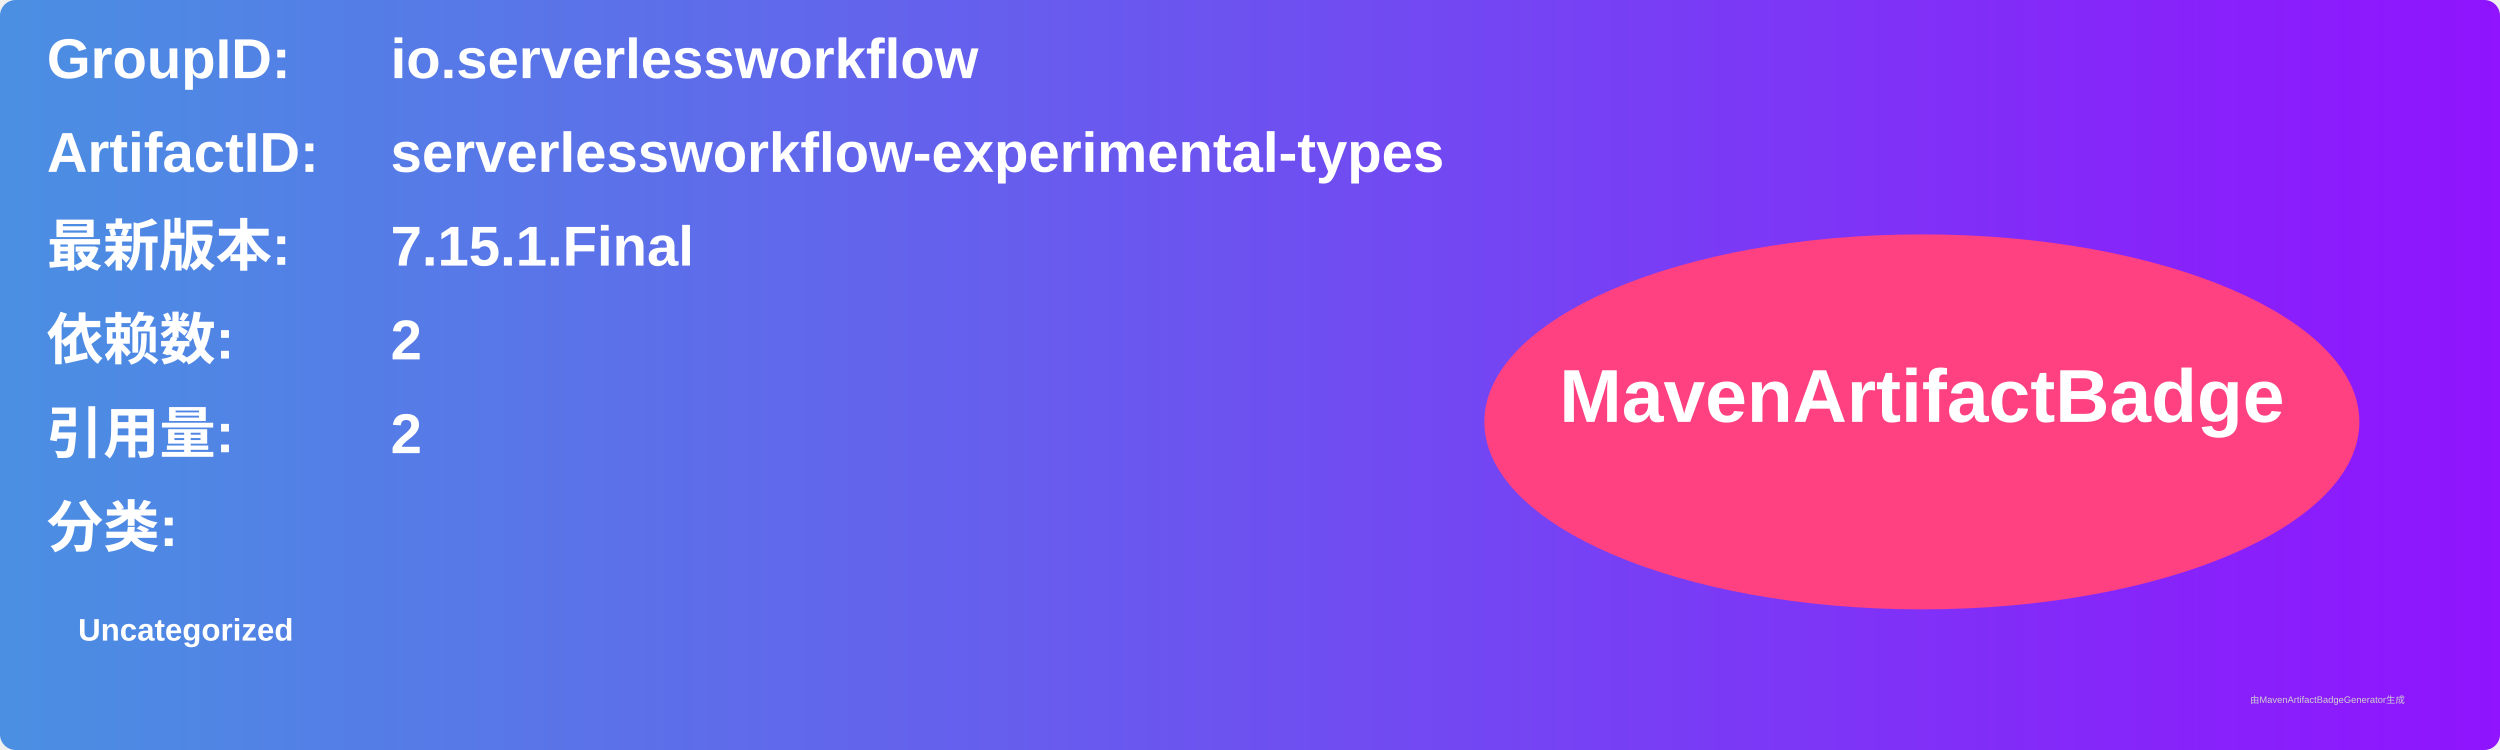
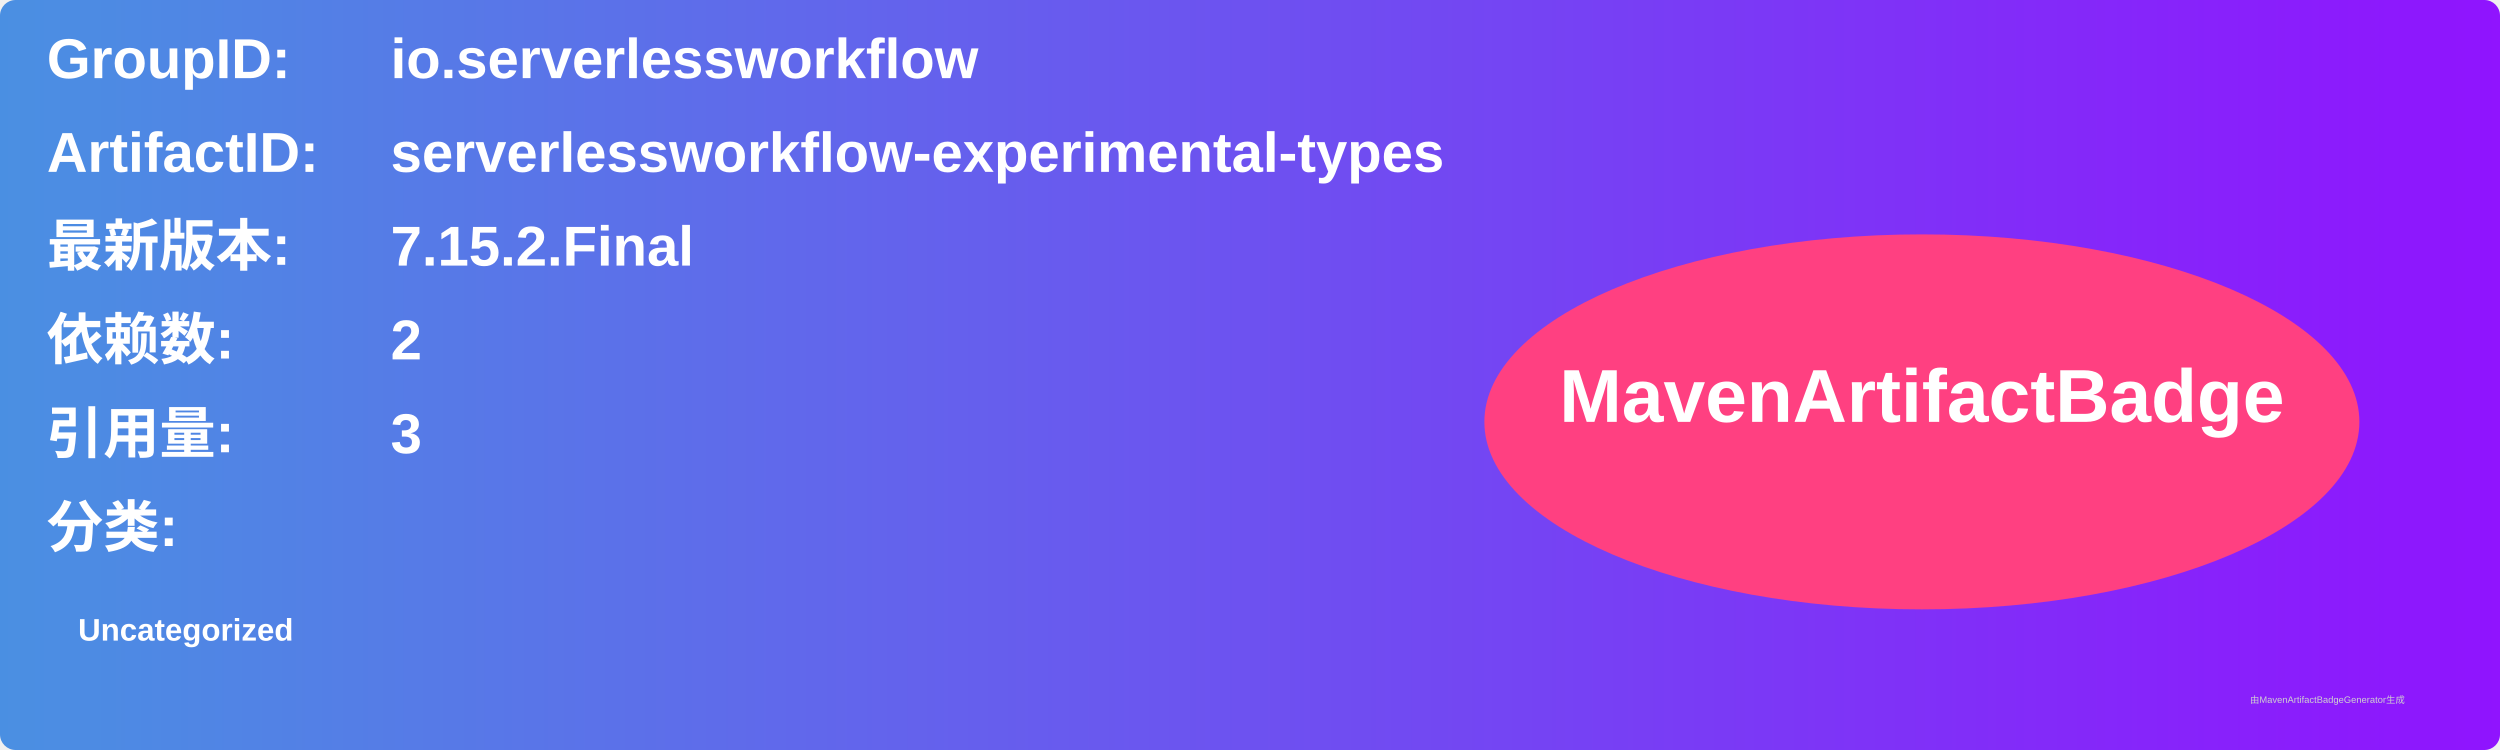
<svg xmlns="http://www.w3.org/2000/svg" width="800" height="240" viewBox="0 0 800 240">
  <linearGradient id="grad" x1="0%" y1="0%" x2="100%" y2="0%">
    <stop offset="0%" stop-color="#4a90e2" />
    <stop offset="100%" stop-color="#9013fe" />
  </linearGradient>
  <rect width="100%" height="100%" rx="5" ry="5" fill="url(#grad)" />
  <g transform="translate(15, 15)">
    <text x="0" y="10" font-family="Arial" font-size="18" fill="white" font-weight="bold" width="260">GroupID:</text>
    <text x="110" y="10" font-family="Arial" font-size="18" fill="white" font-weight="bold" width="460">io.serverlessworkflow</text>
    <text x="0" y="40" font-family="Arial" font-size="18" fill="white" font-weight="bold" width="260">ArtifactID:</text>
    <text x="110" y="40" font-family="Arial" font-size="18" fill="white" font-weight="bold" width="460">serverlessworkflow-experimental-types</text>
    <text x="0" y="70" font-family="Arial" font-size="18" fill="white" font-weight="bold">最新版本:</text>
    <text x="110" y="70" font-family="Arial" font-size="18" fill="white" font-weight="bold">
-       <tspan font-weight="bold">7.15.1.Final</tspan>
+       <tspan font-weight="bold">7.15.2.Final</tspan>
    </text>
    <text x="0" y="100" font-family="Arial" font-size="18" fill="white" font-weight="bold">依赖数: </text>
    <text x="110" y="100" font-family="Arial" font-size="18" fill="white">
      <tspan font-weight="bold">2</tspan>
    </text>
    <text x="0" y="130" font-family="Arial" font-size="18" fill="white" font-weight="bold">引用量: </text>
    <text x="110" y="130" font-family="Arial" font-size="18" fill="white">
-       <tspan font-weight="bold">2</tspan>
+       <tspan font-weight="bold">3</tspan>
    </text>
    <text x="0" y="160" font-family="Arial" font-size="18" fill="white" font-weight="bold">分类:</text>
    <text x="10" y="190" font-family="Arial" font-size="10" fill="white">
      <tspan font-weight="bold">Uncategorized</tspan>
    </text>
    <ellipse cx="600" cy="120" rx="140" ry="60" fill="#ff4081" />
    <text x="600" y="120" text-anchor="middle" font-family="Arial" font-size="24" fill="white" font-weight="bold">MavenArtifactBadge</text>
  </g>
  <text x="720" y="225" font-family="Arial" font-size="3" fill="#d0d0d0">由MavenArtifactBadgeGenerator生成</text>
</svg>
